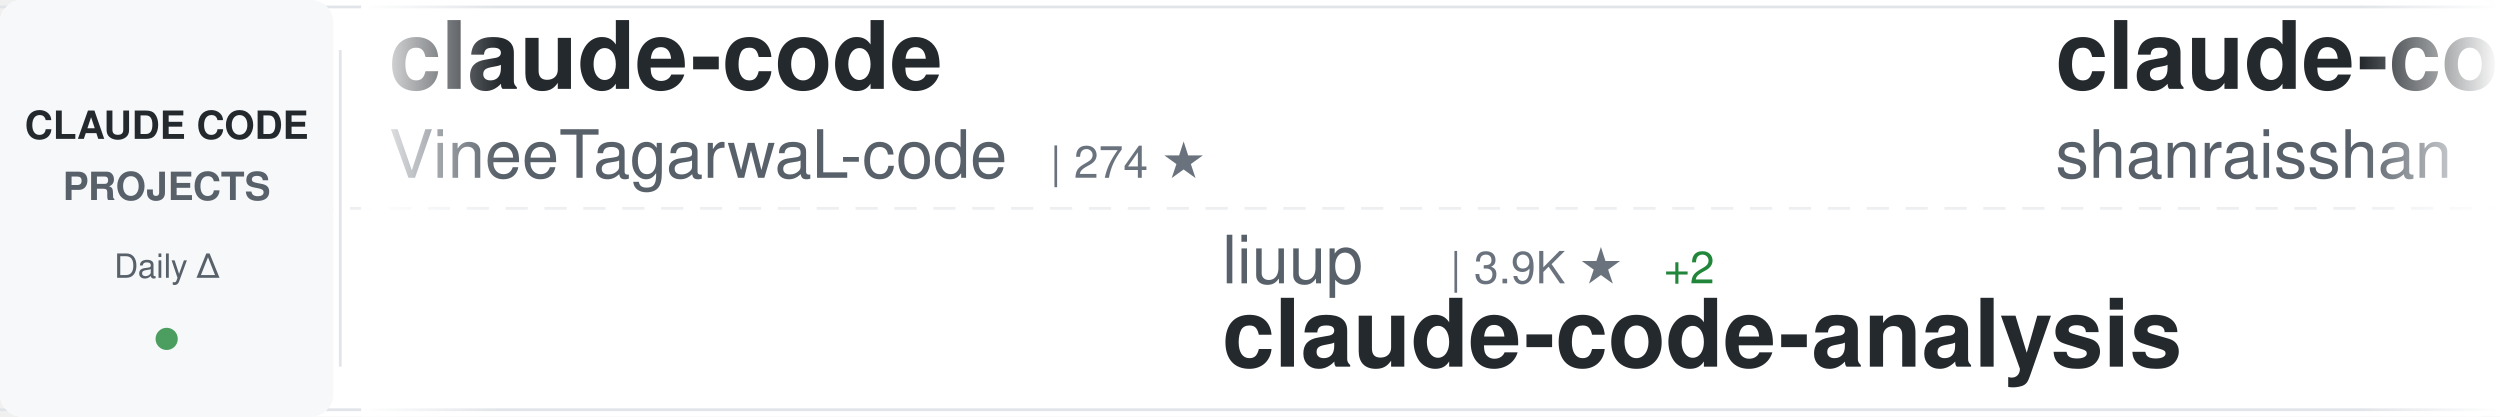
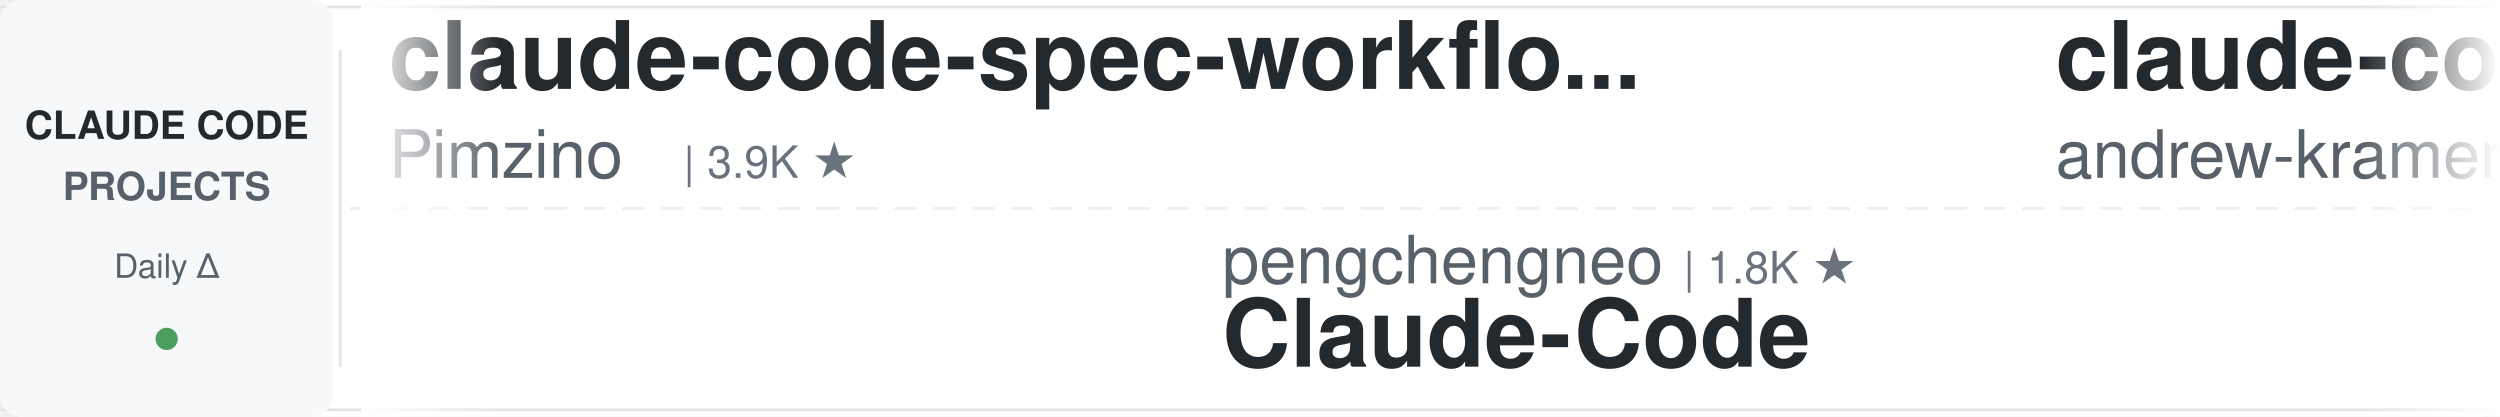
<svg xmlns="http://www.w3.org/2000/svg" width="900" height="150">
  <defs>
    <linearGradient id="awesomeLeftFade" x1="0%" y1="0%" x2="100%" y2="0%">
      <stop offset="0%" style="stop-color:#ffffff;stop-opacity:1" />
      <stop offset="100%" style="stop-color:#ffffff;stop-opacity:0" />
    </linearGradient>
    <linearGradient id="awesomeRightFade" x1="0%" y1="0%" x2="100%" y2="0%">
      <stop offset="0%" style="stop-color:#ffffff;stop-opacity:0" />
      <stop offset="100%" style="stop-color:#ffffff;stop-opacity:1" />
    </linearGradient>
  </defs>
  <rect width="900" height="150" fill="#ffffff" rx="8" />
  <rect x="0" y="2" width="900" height="1" fill="#e1e4e8" />
  <rect x="0" y="147" width="900" height="1" fill="#e1e4e8" />
  <line x1="0" y1="75" x2="900" y2="75" stroke="#e1e4e8" stroke-width="1" stroke-dasharray="8 6" opacity="0.6" />
  <rect x="0" y="0" width="120" height="150" fill="#f6f8fa" rx="8" />
  <text x="60" y="50" font-family="-apple-system, BlinkMacSystemFont, 'Segoe UI', Helvetica, Arial, sans-serif" font-size="14" font-weight="600" fill="#24292e" text-anchor="middle">CLAUDE CODE</text>
  <text x="60" y="72" font-family="-apple-system, BlinkMacSystemFont, 'Segoe UI', Helvetica, Arial, sans-serif" font-size="14" font-weight="600" fill="#586069" text-anchor="middle">PROJECTS</text>
  <text x="60" y="100" font-family="-apple-system, BlinkMacSystemFont, 'Segoe UI', Helvetica, Arial, sans-serif" font-size="12" font-weight="500" fill="#586069" text-anchor="middle">Daily Δ</text>
  <circle cx="60" cy="122" r="4" fill="#22863a" opacity="0.8" />
  <rect x="122" y="18" width="1" height="114" fill="#e1e4e8" />
  <clipPath id="awesomeTickerClip">
    <rect x="130" y="0" width="770" height="150" />
  </clipPath>
  <g clip-path="url(#awesomeTickerClip)">
    <g id="awesomeTickerItems">
      <animateTransform attributeName="transform" attributeType="XML" type="translate" from="0 0" to="-3000 0" dur="54s" repeatCount="indefinite" />
      <g transform="translate(0, 0)">
-         <text x="140" y="32" font-family="-apple-system, BlinkMacSystemFont, 'Segoe UI', Helvetica, Arial, sans-serif" font-size="34" font-weight="600" fill="#24292e">claude-code</text>
-         <text x="140" y="64" font-family="-apple-system, BlinkMacSystemFont, 'Segoe UI', Helvetica, Arial, sans-serif" font-size="24" font-weight="400" fill="#586069">VineeTagarwaL-code</text>
-         <text x="378" y="64" font-family="-apple-system, BlinkMacSystemFont, 'Segoe UI', Helvetica, Arial, sans-serif" font-size="16" font-weight="500" fill="#6a737d">| 274 ★</text>
+         <text x="140" y="32" font-family="-apple-system, BlinkMacSystemFont, 'Segoe UI', Helvetica, Arial, sans-serif" font-size="34" font-weight="600" fill="#24292e">claude-code-spec-workflo...</text>
+         <text x="140" y="64" font-family="-apple-system, BlinkMacSystemFont, 'Segoe UI', Helvetica, Arial, sans-serif" font-size="24" font-weight="400" fill="#586069">Pimzino</text>
+         <text x="246" y="64" font-family="-apple-system, BlinkMacSystemFont, 'Segoe UI', Helvetica, Arial, sans-serif" font-size="16" font-weight="500" fill="#6a737d">| 3.9K ★</text>
      </g>
      <g transform="translate(300, 0)">
-         <text x="140" y="102" font-family="-apple-system, BlinkMacSystemFont, 'Segoe UI', Helvetica, Arial, sans-serif" font-size="24" font-weight="400" fill="#586069">liuup</text>
-         <text x="222" y="102" font-family="-apple-system, BlinkMacSystemFont, 'Segoe UI', Helvetica, Arial, sans-serif" font-size="16" font-weight="500" fill="#6a737d">| 3.9K ★</text>
-         <text x="299" y="102" font-family="-apple-system, BlinkMacSystemFont, 'Segoe UI', Helvetica, Arial, sans-serif" font-size="16" font-weight="500" fill="#22863a"> +2</text>
-         <text x="140" y="132" font-family="-apple-system, BlinkMacSystemFont, 'Segoe UI', Helvetica, Arial, sans-serif" font-size="34" font-weight="600" fill="#24292e">claude-code-analysis</text>
+         <text x="140" y="102" font-family="-apple-system, BlinkMacSystemFont, 'Segoe UI', Helvetica, Arial, sans-serif" font-size="24" font-weight="400" fill="#586069">pengchengneo</text>
+         <text x="306" y="102" font-family="-apple-system, BlinkMacSystemFont, 'Segoe UI', Helvetica, Arial, sans-serif" font-size="16" font-weight="500" fill="#6a737d">| 1.8K ★</text>
+         <text x="140" y="132" font-family="-apple-system, BlinkMacSystemFont, 'Segoe UI', Helvetica, Arial, sans-serif" font-size="34" font-weight="600" fill="#24292e">Claude-Code</text>
      </g>
      <g transform="translate(600, 0)">
-         <text x="140" y="32" font-family="-apple-system, BlinkMacSystemFont, 'Segoe UI', Helvetica, Arial, sans-serif" font-size="34" font-weight="600" fill="#24292e">claude-code-best-practic...</text>
-         <text x="140" y="64" font-family="-apple-system, BlinkMacSystemFont, 'Segoe UI', Helvetica, Arial, sans-serif" font-size="24" font-weight="400" fill="#586069">shanraisshan</text>
-         <text x="306" y="64" font-family="-apple-system, BlinkMacSystemFont, 'Segoe UI', Helvetica, Arial, sans-serif" font-size="16" font-weight="500" fill="#6a737d">| 65.5K ★</text>
-         <text x="392" y="64" font-family="-apple-system, BlinkMacSystemFont, 'Segoe UI', Helvetica, Arial, sans-serif" font-size="16" font-weight="500" fill="#22863a"> +27</text>
+         <text x="140" y="32" font-family="-apple-system, BlinkMacSystemFont, 'Segoe UI', Helvetica, Arial, sans-serif" font-size="34" font-weight="600" fill="#24292e">claude-code-source-build</text>
+         <text x="140" y="64" font-family="-apple-system, BlinkMacSystemFont, 'Segoe UI', Helvetica, Arial, sans-serif" font-size="24" font-weight="400" fill="#586069">andrew-kramer-inno</text>
+         <text x="378" y="64" font-family="-apple-system, BlinkMacSystemFont, 'Segoe UI', Helvetica, Arial, sans-serif" font-size="16" font-weight="500" fill="#6a737d">| 594 ★</text>
      </g>
      <g transform="translate(900, 0)">
-         <text x="140" y="102" font-family="-apple-system, BlinkMacSystemFont, 'Segoe UI', Helvetica, Arial, sans-serif" font-size="24" font-weight="400" fill="#586069">ChinaSiro</text>
-         <text x="270" y="102" font-family="-apple-system, BlinkMacSystemFont, 'Segoe UI', Helvetica, Arial, sans-serif" font-size="16" font-weight="500" fill="#6a737d">| 9.6K ★</text>
-         <text x="347" y="102" font-family="-apple-system, BlinkMacSystemFont, 'Segoe UI', Helvetica, Arial, sans-serif" font-size="16" font-weight="500" fill="#22863a"> +1</text>
-         <text x="140" y="132" font-family="-apple-system, BlinkMacSystemFont, 'Segoe UI', Helvetica, Arial, sans-serif" font-size="34" font-weight="600" fill="#24292e">claude-code-sourcemap</text>
+         <text x="140" y="102" font-family="-apple-system, BlinkMacSystemFont, 'Segoe UI', Helvetica, Arial, sans-serif" font-size="24" font-weight="400" fill="#586069">affaan-m</text>
+         <text x="258" y="102" font-family="-apple-system, BlinkMacSystemFont, 'Segoe UI', Helvetica, Arial, sans-serif" font-size="16" font-weight="500" fill="#6a737d">| 245.6K ★</text>
+         <text x="353" y="102" font-family="-apple-system, BlinkMacSystemFont, 'Segoe UI', Helvetica, Arial, sans-serif" font-size="16" font-weight="500" fill="#22863a"> +113</text>
+         <text x="140" y="132" font-family="-apple-system, BlinkMacSystemFont, 'Segoe UI', Helvetica, Arial, sans-serif" font-size="34" font-weight="600" fill="#24292e">ECC</text>
      </g>
      <g transform="translate(1200, 0)">
-         <text x="140" y="32" font-family="-apple-system, BlinkMacSystemFont, 'Segoe UI', Helvetica, Arial, sans-serif" font-size="34" font-weight="600" fill="#24292e">claude-code-tips</text>
-         <text x="140" y="64" font-family="-apple-system, BlinkMacSystemFont, 'Segoe UI', Helvetica, Arial, sans-serif" font-size="24" font-weight="400" fill="#586069">ykdojo</text>
-         <text x="234" y="64" font-family="-apple-system, BlinkMacSystemFont, 'Segoe UI', Helvetica, Arial, sans-serif" font-size="16" font-weight="500" fill="#6a737d">| 10.0K ★</text>
-         <text x="320" y="64" font-family="-apple-system, BlinkMacSystemFont, 'Segoe UI', Helvetica, Arial, sans-serif" font-size="16" font-weight="500" fill="#22863a"> +2</text>
+         <text x="140" y="32" font-family="-apple-system, BlinkMacSystemFont, 'Segoe UI', Helvetica, Arial, sans-serif" font-size="34" font-weight="600" fill="#24292e">claude-code-from-source</text>
+         <text x="140" y="64" font-family="-apple-system, BlinkMacSystemFont, 'Segoe UI', Helvetica, Arial, sans-serif" font-size="24" font-weight="400" fill="#586069">alejandrobalderas</text>
+         <text x="366" y="64" font-family="-apple-system, BlinkMacSystemFont, 'Segoe UI', Helvetica, Arial, sans-serif" font-size="16" font-weight="500" fill="#6a737d">| 2.8K ★</text>
      </g>
      <g transform="translate(1500, 0)">
-         <text x="140" y="102" font-family="-apple-system, BlinkMacSystemFont, 'Segoe UI', Helvetica, Arial, sans-serif" font-size="24" font-weight="400" fill="#586069">diet103</text>
-         <text x="246" y="102" font-family="-apple-system, BlinkMacSystemFont, 'Segoe UI', Helvetica, Arial, sans-serif" font-size="16" font-weight="500" fill="#6a737d">| 10.0K ★</text>
-         <text x="332" y="102" font-family="-apple-system, BlinkMacSystemFont, 'Segoe UI', Helvetica, Arial, sans-serif" font-size="16" font-weight="500" fill="#22863a"> +1</text>
-         <text x="140" y="132" font-family="-apple-system, BlinkMacSystemFont, 'Segoe UI', Helvetica, Arial, sans-serif" font-size="34" font-weight="600" fill="#24292e">claude-code-infrastructu...</text>
+         <text x="140" y="102" font-family="-apple-system, BlinkMacSystemFont, 'Segoe UI', Helvetica, Arial, sans-serif" font-size="24" font-weight="400" fill="#586069">luyao618</text>
+         <text x="258" y="102" font-family="-apple-system, BlinkMacSystemFont, 'Segoe UI', Helvetica, Arial, sans-serif" font-size="16" font-weight="500" fill="#6a737d">| 1.7K ★</text>
+         <text x="140" y="132" font-family="-apple-system, BlinkMacSystemFont, 'Segoe UI', Helvetica, Arial, sans-serif" font-size="34" font-weight="600" fill="#24292e">Claude-Code-Source-Study</text>
      </g>
      <g transform="translate(1800, 0)">
-         <text x="140" y="32" font-family="-apple-system, BlinkMacSystemFont, 'Segoe UI', Helvetica, Arial, sans-serif" font-size="34" font-weight="600" fill="#24292e">claude-code-system-promp...</text>
-         <text x="140" y="64" font-family="-apple-system, BlinkMacSystemFont, 'Segoe UI', Helvetica, Arial, sans-serif" font-size="24" font-weight="400" fill="#586069">Piebald-AI</text>
-         <text x="282" y="64" font-family="-apple-system, BlinkMacSystemFont, 'Segoe UI', Helvetica, Arial, sans-serif" font-size="16" font-weight="500" fill="#6a737d">| 12.5K ★</text>
-         <text x="368" y="64" font-family="-apple-system, BlinkMacSystemFont, 'Segoe UI', Helvetica, Arial, sans-serif" font-size="16" font-weight="500" fill="#22863a"> +4</text>
+         <text x="140" y="32" font-family="-apple-system, BlinkMacSystemFont, 'Segoe UI', Helvetica, Arial, sans-serif" font-size="34" font-weight="600" fill="#24292e">system_prompts_leaks</text>
+         <text x="140" y="64" font-family="-apple-system, BlinkMacSystemFont, 'Segoe UI', Helvetica, Arial, sans-serif" font-size="24" font-weight="400" fill="#586069">asgeirtj</text>
+         <text x="258" y="64" font-family="-apple-system, BlinkMacSystemFont, 'Segoe UI', Helvetica, Arial, sans-serif" font-size="16" font-weight="500" fill="#6a737d">| 63.9K ★</text>
+         <text x="344" y="64" font-family="-apple-system, BlinkMacSystemFont, 'Segoe UI', Helvetica, Arial, sans-serif" font-size="16" font-weight="500" fill="#22863a"> +19</text>
      </g>
      <g transform="translate(2100, 0)">
-         <text x="140" y="102" font-family="-apple-system, BlinkMacSystemFont, 'Segoe UI', Helvetica, Arial, sans-serif" font-size="24" font-weight="400" fill="#586069">centminmod</text>
-         <text x="282" y="102" font-family="-apple-system, BlinkMacSystemFont, 'Segoe UI', Helvetica, Arial, sans-serif" font-size="16" font-weight="500" fill="#6a737d">| 2.6K ★</text>
-         <text x="140" y="132" font-family="-apple-system, BlinkMacSystemFont, 'Segoe UI', Helvetica, Arial, sans-serif" font-size="34" font-weight="600" fill="#24292e">my-claude-code-setup</text>
+         <text x="140" y="102" font-family="-apple-system, BlinkMacSystemFont, 'Segoe UI', Helvetica, Arial, sans-serif" font-size="24" font-weight="400" fill="#586069">Chachamaru127</text>
+         <text x="318" y="102" font-family="-apple-system, BlinkMacSystemFont, 'Segoe UI', Helvetica, Arial, sans-serif" font-size="16" font-weight="500" fill="#6a737d">| 3.1K ★</text>
+         <text x="395" y="102" font-family="-apple-system, BlinkMacSystemFont, 'Segoe UI', Helvetica, Arial, sans-serif" font-size="16" font-weight="500" fill="#22863a"> +1</text>
+         <text x="140" y="132" font-family="-apple-system, BlinkMacSystemFont, 'Segoe UI', Helvetica, Arial, sans-serif" font-size="34" font-weight="600" fill="#24292e">claude-code-harness</text>
      </g>
      <g transform="translate(2400, 0)">
-         <text x="140" y="32" font-family="-apple-system, BlinkMacSystemFont, 'Segoe UI', Helvetica, Arial, sans-serif" font-size="34" font-weight="600" fill="#24292e">claude-code-action</text>
-         <text x="140" y="64" font-family="-apple-system, BlinkMacSystemFont, 'Segoe UI', Helvetica, Arial, sans-serif" font-size="24" font-weight="400" fill="#586069">anthropics</text>
-         <text x="282" y="64" font-family="-apple-system, BlinkMacSystemFont, 'Segoe UI', Helvetica, Arial, sans-serif" font-size="16" font-weight="500" fill="#6a737d">| 8.8K ★</text>
-         <text x="359" y="64" font-family="-apple-system, BlinkMacSystemFont, 'Segoe UI', Helvetica, Arial, sans-serif" font-size="16" font-weight="500" fill="#22863a"> +3</text>
+         <text x="140" y="32" font-family="-apple-system, BlinkMacSystemFont, 'Segoe UI', Helvetica, Arial, sans-serif" font-size="34" font-weight="600" fill="#24292e">claude-code-book</text>
+         <text x="140" y="64" font-family="-apple-system, BlinkMacSystemFont, 'Segoe UI', Helvetica, Arial, sans-serif" font-size="24" font-weight="400" fill="#586069">lintsinghua</text>
+         <text x="294" y="64" font-family="-apple-system, BlinkMacSystemFont, 'Segoe UI', Helvetica, Arial, sans-serif" font-size="16" font-weight="500" fill="#6a737d">| 4.2K ★</text>
      </g>
      <g transform="translate(2700, 0)">
        <text x="140" y="102" font-family="-apple-system, BlinkMacSystemFont, 'Segoe UI', Helvetica, Arial, sans-serif" font-size="24" font-weight="400" fill="#586069">anthropics</text>
        <text x="282" y="102" font-family="-apple-system, BlinkMacSystemFont, 'Segoe UI', Helvetica, Arial, sans-serif" font-size="16" font-weight="500" fill="#6a737d">| 964 ★</text>
-         <text x="350" y="102" font-family="-apple-system, BlinkMacSystemFont, 'Segoe UI', Helvetica, Arial, sans-serif" font-size="16" font-weight="500" fill="#22863a"> +1</text>
        <text x="140" y="132" font-family="-apple-system, BlinkMacSystemFont, 'Segoe UI', Helvetica, Arial, sans-serif" font-size="34" font-weight="600" fill="#24292e">claude-code-base-action</text>
      </g>
      <g transform="translate(3000, 0)">
-         <text x="140" y="32" font-family="-apple-system, BlinkMacSystemFont, 'Segoe UI', Helvetica, Arial, sans-serif" font-size="34" font-weight="600" fill="#24292e">claude-code</text>
-         <text x="140" y="64" font-family="-apple-system, BlinkMacSystemFont, 'Segoe UI', Helvetica, Arial, sans-serif" font-size="24" font-weight="400" fill="#586069">VineeTagarwaL-code</text>
-         <text x="378" y="64" font-family="-apple-system, BlinkMacSystemFont, 'Segoe UI', Helvetica, Arial, sans-serif" font-size="16" font-weight="500" fill="#6a737d">| 274 ★</text>
+         <text x="140" y="32" font-family="-apple-system, BlinkMacSystemFont, 'Segoe UI', Helvetica, Arial, sans-serif" font-size="34" font-weight="600" fill="#24292e">claude-code-spec-workflo...</text>
+         <text x="140" y="64" font-family="-apple-system, BlinkMacSystemFont, 'Segoe UI', Helvetica, Arial, sans-serif" font-size="24" font-weight="400" fill="#586069">Pimzino</text>
+         <text x="246" y="64" font-family="-apple-system, BlinkMacSystemFont, 'Segoe UI', Helvetica, Arial, sans-serif" font-size="16" font-weight="500" fill="#6a737d">| 3.9K ★</text>
      </g>
      <g transform="translate(3300, 0)">
-         <text x="140" y="102" font-family="-apple-system, BlinkMacSystemFont, 'Segoe UI', Helvetica, Arial, sans-serif" font-size="24" font-weight="400" fill="#586069">liuup</text>
-         <text x="222" y="102" font-family="-apple-system, BlinkMacSystemFont, 'Segoe UI', Helvetica, Arial, sans-serif" font-size="16" font-weight="500" fill="#6a737d">| 3.9K ★</text>
-         <text x="299" y="102" font-family="-apple-system, BlinkMacSystemFont, 'Segoe UI', Helvetica, Arial, sans-serif" font-size="16" font-weight="500" fill="#22863a"> +2</text>
-         <text x="140" y="132" font-family="-apple-system, BlinkMacSystemFont, 'Segoe UI', Helvetica, Arial, sans-serif" font-size="34" font-weight="600" fill="#24292e">claude-code-analysis</text>
+         <text x="140" y="102" font-family="-apple-system, BlinkMacSystemFont, 'Segoe UI', Helvetica, Arial, sans-serif" font-size="24" font-weight="400" fill="#586069">pengchengneo</text>
+         <text x="306" y="102" font-family="-apple-system, BlinkMacSystemFont, 'Segoe UI', Helvetica, Arial, sans-serif" font-size="16" font-weight="500" fill="#6a737d">| 1.8K ★</text>
+         <text x="140" y="132" font-family="-apple-system, BlinkMacSystemFont, 'Segoe UI', Helvetica, Arial, sans-serif" font-size="34" font-weight="600" fill="#24292e">Claude-Code</text>
      </g>
      <g transform="translate(3600, 0)">
-         <text x="140" y="32" font-family="-apple-system, BlinkMacSystemFont, 'Segoe UI', Helvetica, Arial, sans-serif" font-size="34" font-weight="600" fill="#24292e">claude-code-best-practic...</text>
-         <text x="140" y="64" font-family="-apple-system, BlinkMacSystemFont, 'Segoe UI', Helvetica, Arial, sans-serif" font-size="24" font-weight="400" fill="#586069">shanraisshan</text>
-         <text x="306" y="64" font-family="-apple-system, BlinkMacSystemFont, 'Segoe UI', Helvetica, Arial, sans-serif" font-size="16" font-weight="500" fill="#6a737d">| 65.5K ★</text>
-         <text x="392" y="64" font-family="-apple-system, BlinkMacSystemFont, 'Segoe UI', Helvetica, Arial, sans-serif" font-size="16" font-weight="500" fill="#22863a"> +27</text>
+         <text x="140" y="32" font-family="-apple-system, BlinkMacSystemFont, 'Segoe UI', Helvetica, Arial, sans-serif" font-size="34" font-weight="600" fill="#24292e">claude-code-source-build</text>
+         <text x="140" y="64" font-family="-apple-system, BlinkMacSystemFont, 'Segoe UI', Helvetica, Arial, sans-serif" font-size="24" font-weight="400" fill="#586069">andrew-kramer-inno</text>
+         <text x="378" y="64" font-family="-apple-system, BlinkMacSystemFont, 'Segoe UI', Helvetica, Arial, sans-serif" font-size="16" font-weight="500" fill="#6a737d">| 594 ★</text>
      </g>
      <g transform="translate(3900, 0)">
-         <text x="140" y="102" font-family="-apple-system, BlinkMacSystemFont, 'Segoe UI', Helvetica, Arial, sans-serif" font-size="24" font-weight="400" fill="#586069">ChinaSiro</text>
-         <text x="270" y="102" font-family="-apple-system, BlinkMacSystemFont, 'Segoe UI', Helvetica, Arial, sans-serif" font-size="16" font-weight="500" fill="#6a737d">| 9.6K ★</text>
-         <text x="347" y="102" font-family="-apple-system, BlinkMacSystemFont, 'Segoe UI', Helvetica, Arial, sans-serif" font-size="16" font-weight="500" fill="#22863a"> +1</text>
-         <text x="140" y="132" font-family="-apple-system, BlinkMacSystemFont, 'Segoe UI', Helvetica, Arial, sans-serif" font-size="34" font-weight="600" fill="#24292e">claude-code-sourcemap</text>
+         <text x="140" y="102" font-family="-apple-system, BlinkMacSystemFont, 'Segoe UI', Helvetica, Arial, sans-serif" font-size="24" font-weight="400" fill="#586069">affaan-m</text>
+         <text x="258" y="102" font-family="-apple-system, BlinkMacSystemFont, 'Segoe UI', Helvetica, Arial, sans-serif" font-size="16" font-weight="500" fill="#6a737d">| 245.6K ★</text>
+         <text x="353" y="102" font-family="-apple-system, BlinkMacSystemFont, 'Segoe UI', Helvetica, Arial, sans-serif" font-size="16" font-weight="500" fill="#22863a"> +113</text>
+         <text x="140" y="132" font-family="-apple-system, BlinkMacSystemFont, 'Segoe UI', Helvetica, Arial, sans-serif" font-size="34" font-weight="600" fill="#24292e">ECC</text>
      </g>
    </g>
  </g>
  <rect x="130" y="0" width="50" height="150" fill="url(#awesomeLeftFade)" />
  <rect x="850" y="0" width="50" height="150" fill="url(#awesomeRightFade)" />
</svg>
